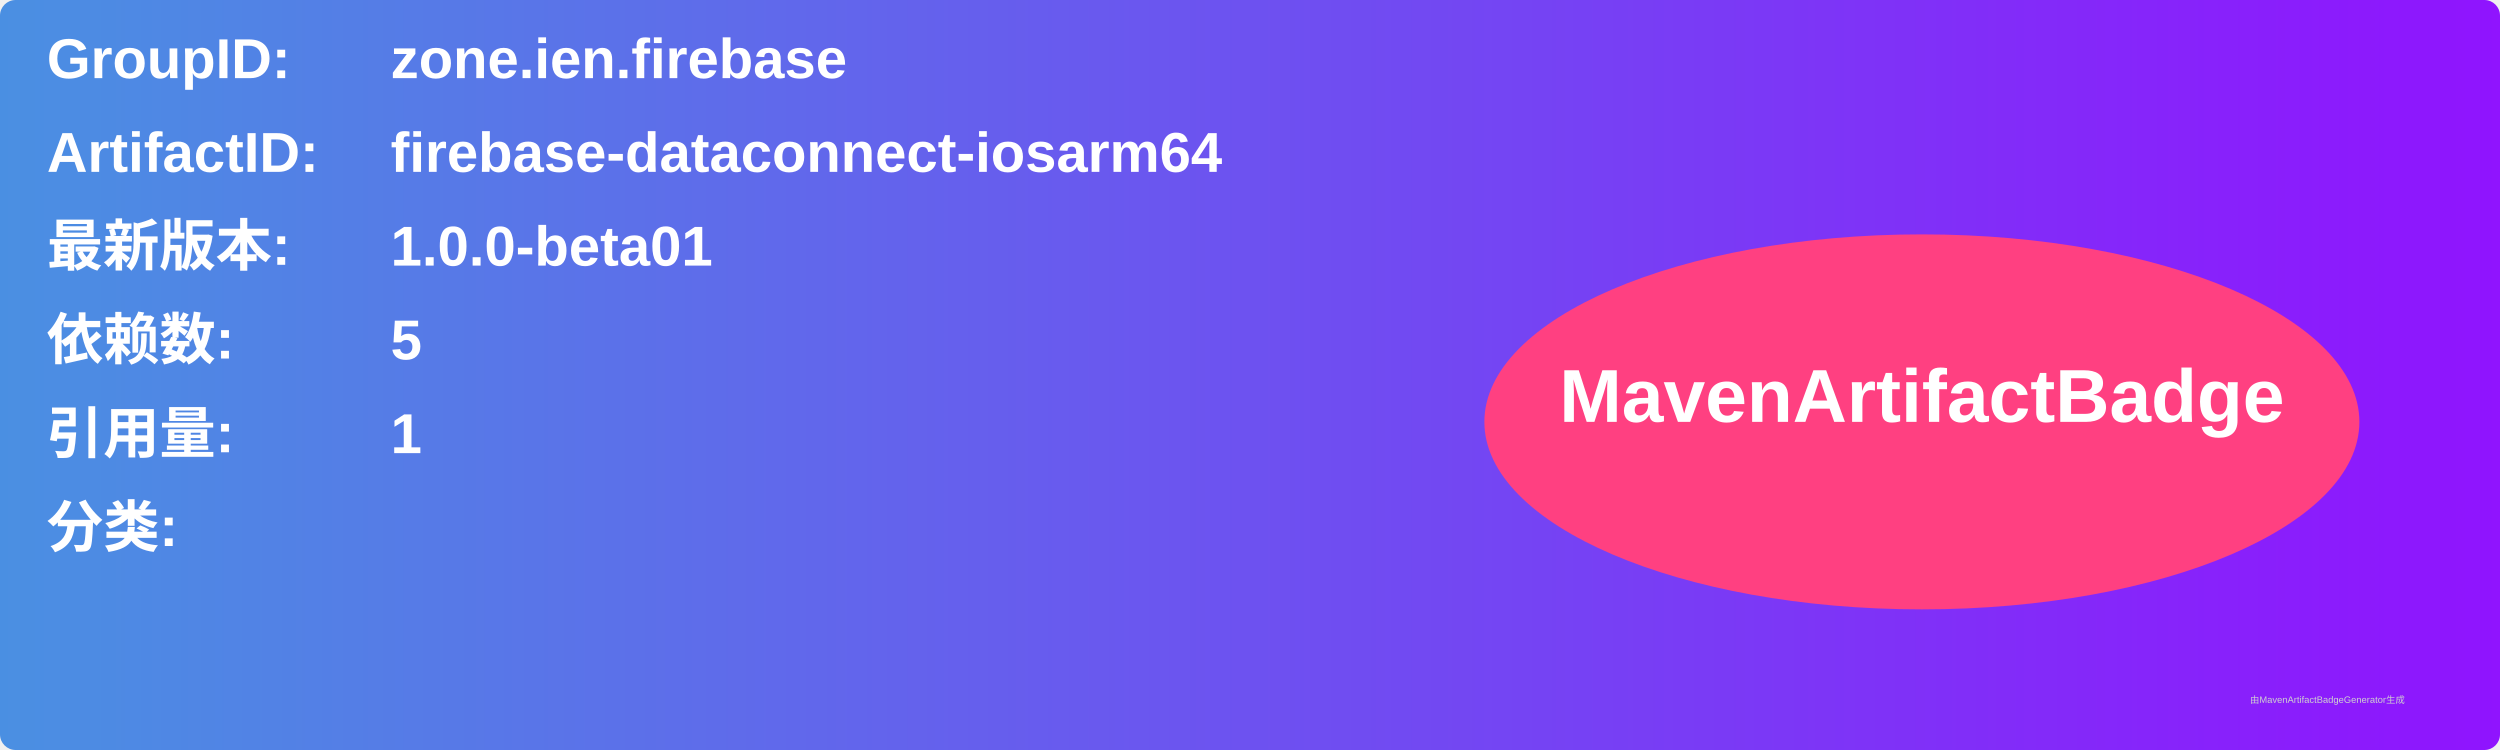
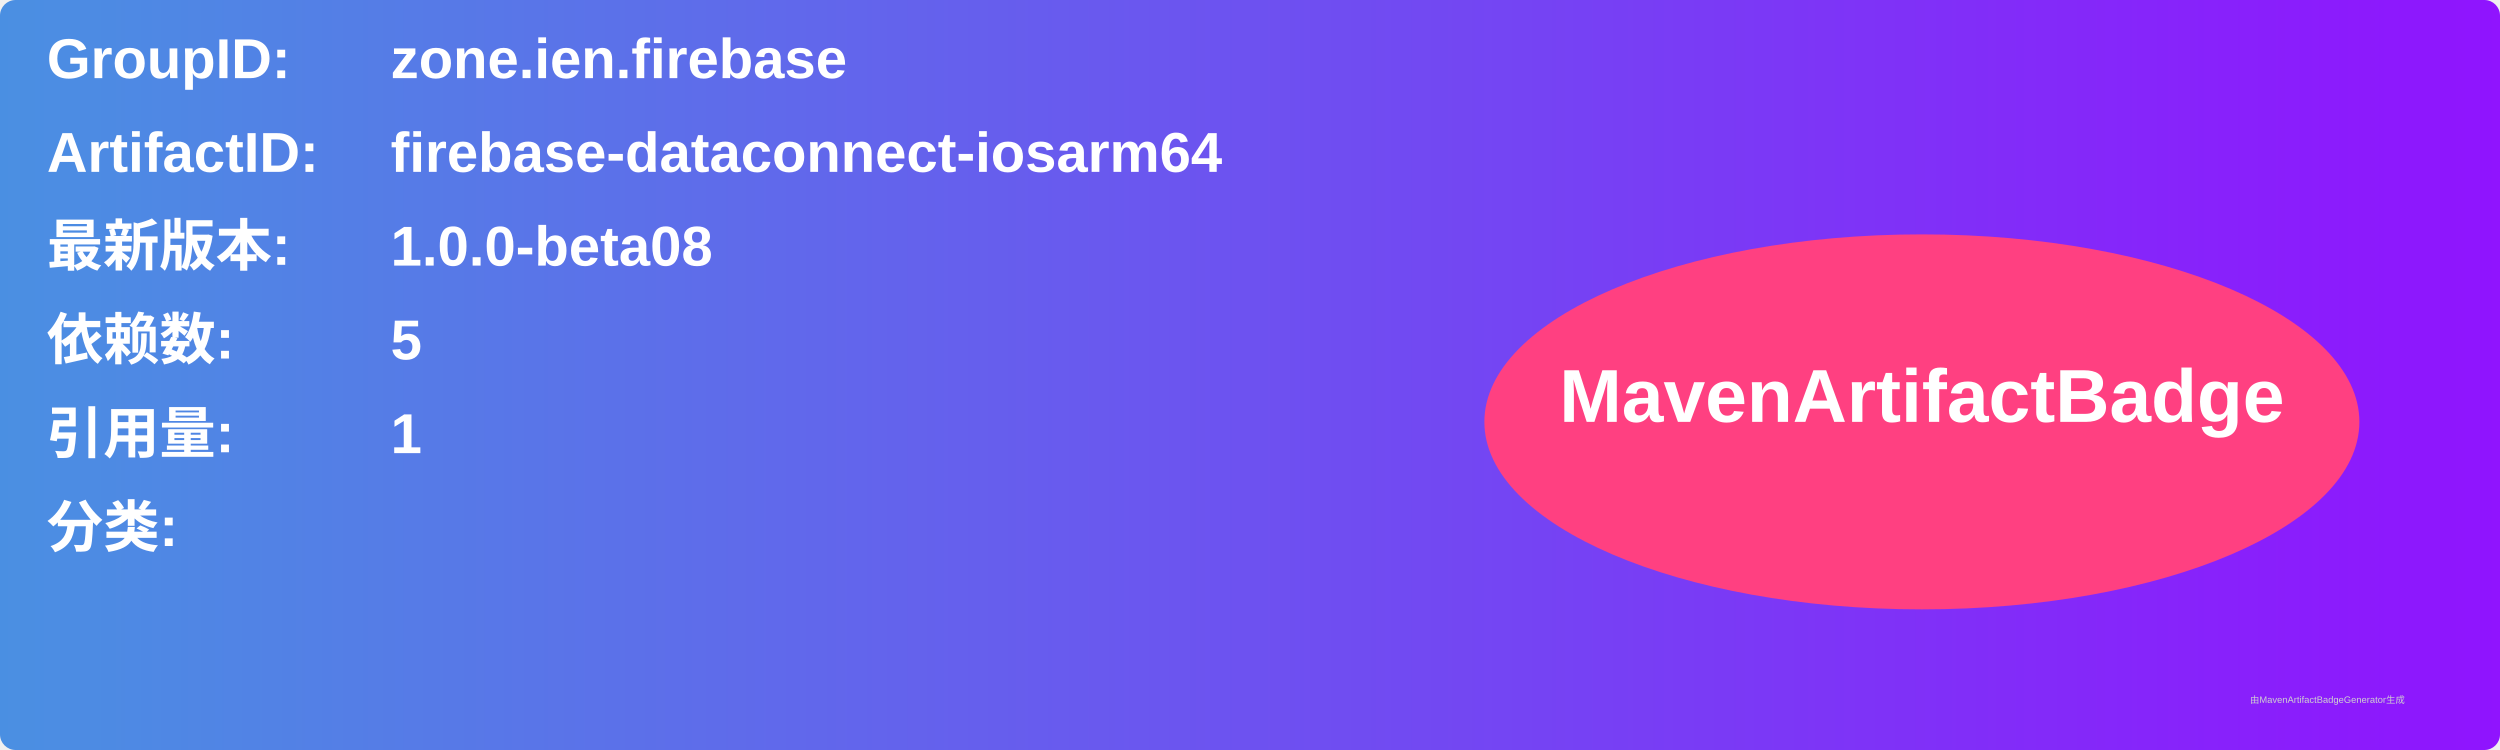
<svg xmlns="http://www.w3.org/2000/svg" width="800" height="240" viewBox="0 0 800 240">
  <linearGradient id="grad" x1="0%" y1="0%" x2="100%" y2="0%">
    <stop offset="0%" stop-color="#4a90e2" />
    <stop offset="100%" stop-color="#9013fe" />
  </linearGradient>
  <rect width="100%" height="100%" rx="5" ry="5" fill="url(#grad)" />
  <g transform="translate(15, 15)">
    <text x="0" y="10" font-family="Arial" font-size="18" fill="white" font-weight="bold" width="260">GroupID:</text>
    <text x="110" y="10" font-family="Arial" font-size="18" fill="white" font-weight="bold" width="460">zone.ien.firebase</text>
    <text x="0" y="40" font-family="Arial" font-size="18" fill="white" font-weight="bold" width="260">ArtifactID:</text>
    <text x="110" y="40" font-family="Arial" font-size="18" fill="white" font-weight="bold" width="460">firebase-dataconnect-iosarm64</text>
    <text x="0" y="70" font-family="Arial" font-size="18" fill="white" font-weight="bold">最新版本:</text>
    <text x="110" y="70" font-family="Arial" font-size="18" fill="white" font-weight="bold">
-       <tspan font-weight="bold">1.0.0-beta01</tspan>
+       <tspan font-weight="bold">1.0.0-beta08</tspan>
    </text>
    <text x="0" y="100" font-family="Arial" font-size="18" fill="white" font-weight="bold">依赖数: </text>
    <text x="110" y="100" font-family="Arial" font-size="18" fill="white">
      <tspan font-weight="bold">5</tspan>
    </text>
    <text x="0" y="130" font-family="Arial" font-size="18" fill="white" font-weight="bold">引用量: </text>
    <text x="110" y="130" font-family="Arial" font-size="18" fill="white">
      <tspan font-weight="bold">1</tspan>
    </text>
    <text x="0" y="160" font-family="Arial" font-size="18" fill="white" font-weight="bold">分类:</text>
    <text x="10" y="190" font-family="Arial" font-size="10" fill="white">
      <tspan font-weight="bold" />
    </text>
    <ellipse cx="600" cy="120" rx="140" ry="60" fill="#ff4081" />
    <text x="600" y="120" text-anchor="middle" font-family="Arial" font-size="24" fill="white" font-weight="bold">MavenArtifactBadge</text>
  </g>
  <text x="720" y="225" font-family="Arial" font-size="3" fill="#d0d0d0">由MavenArtifactBadgeGenerator生成</text>
</svg>
